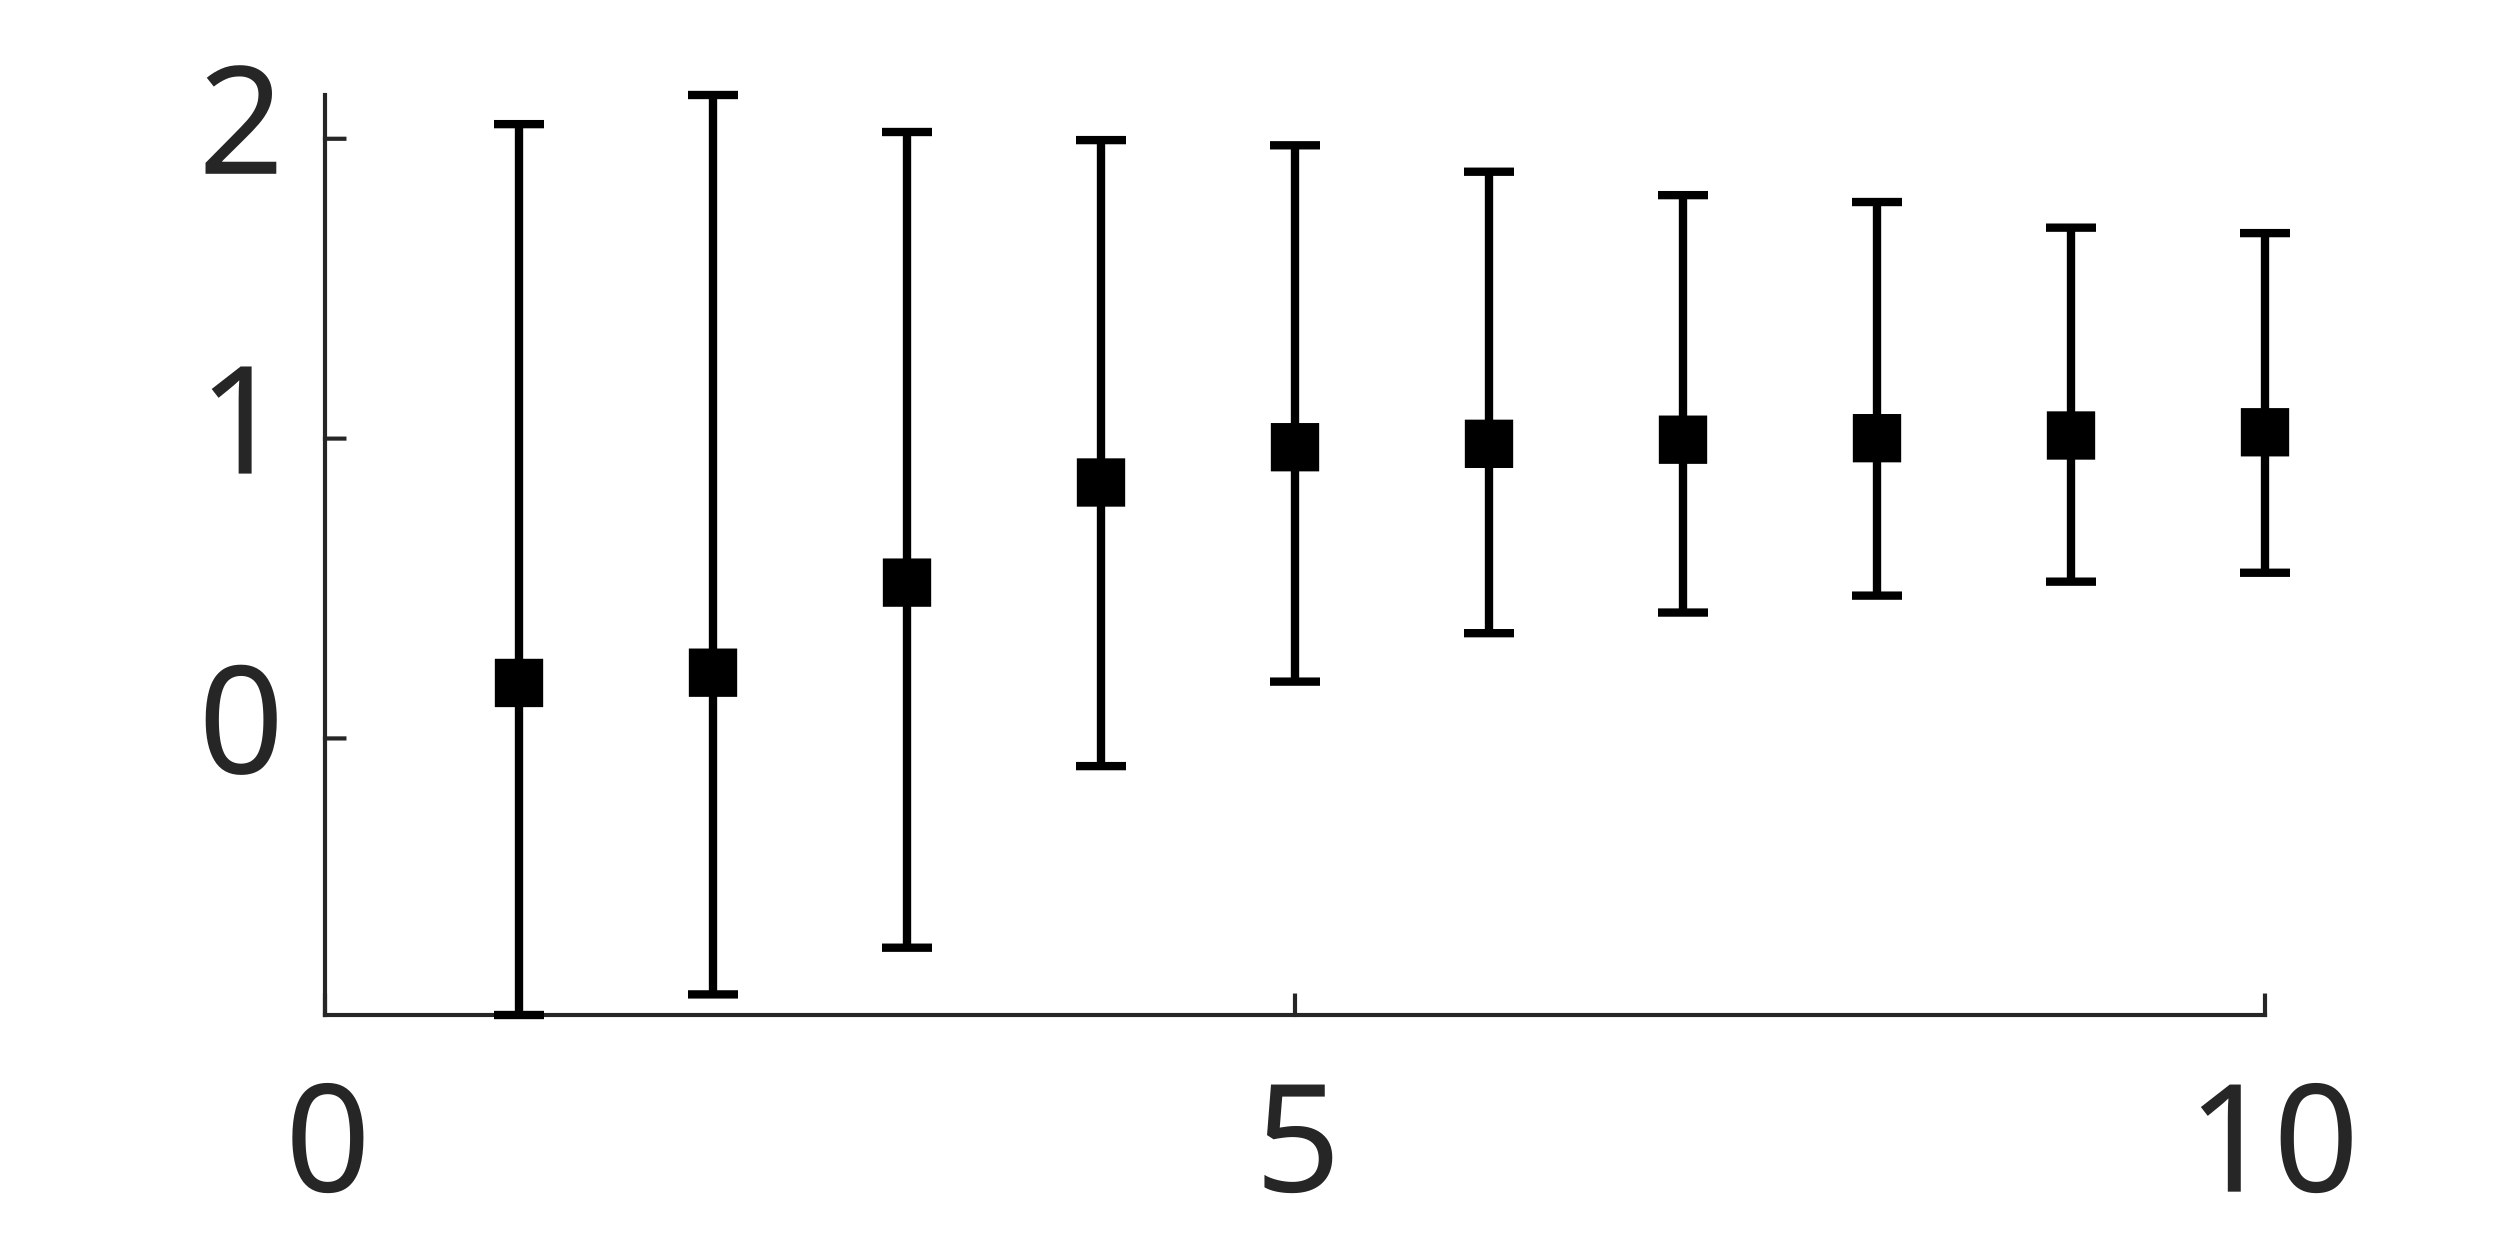
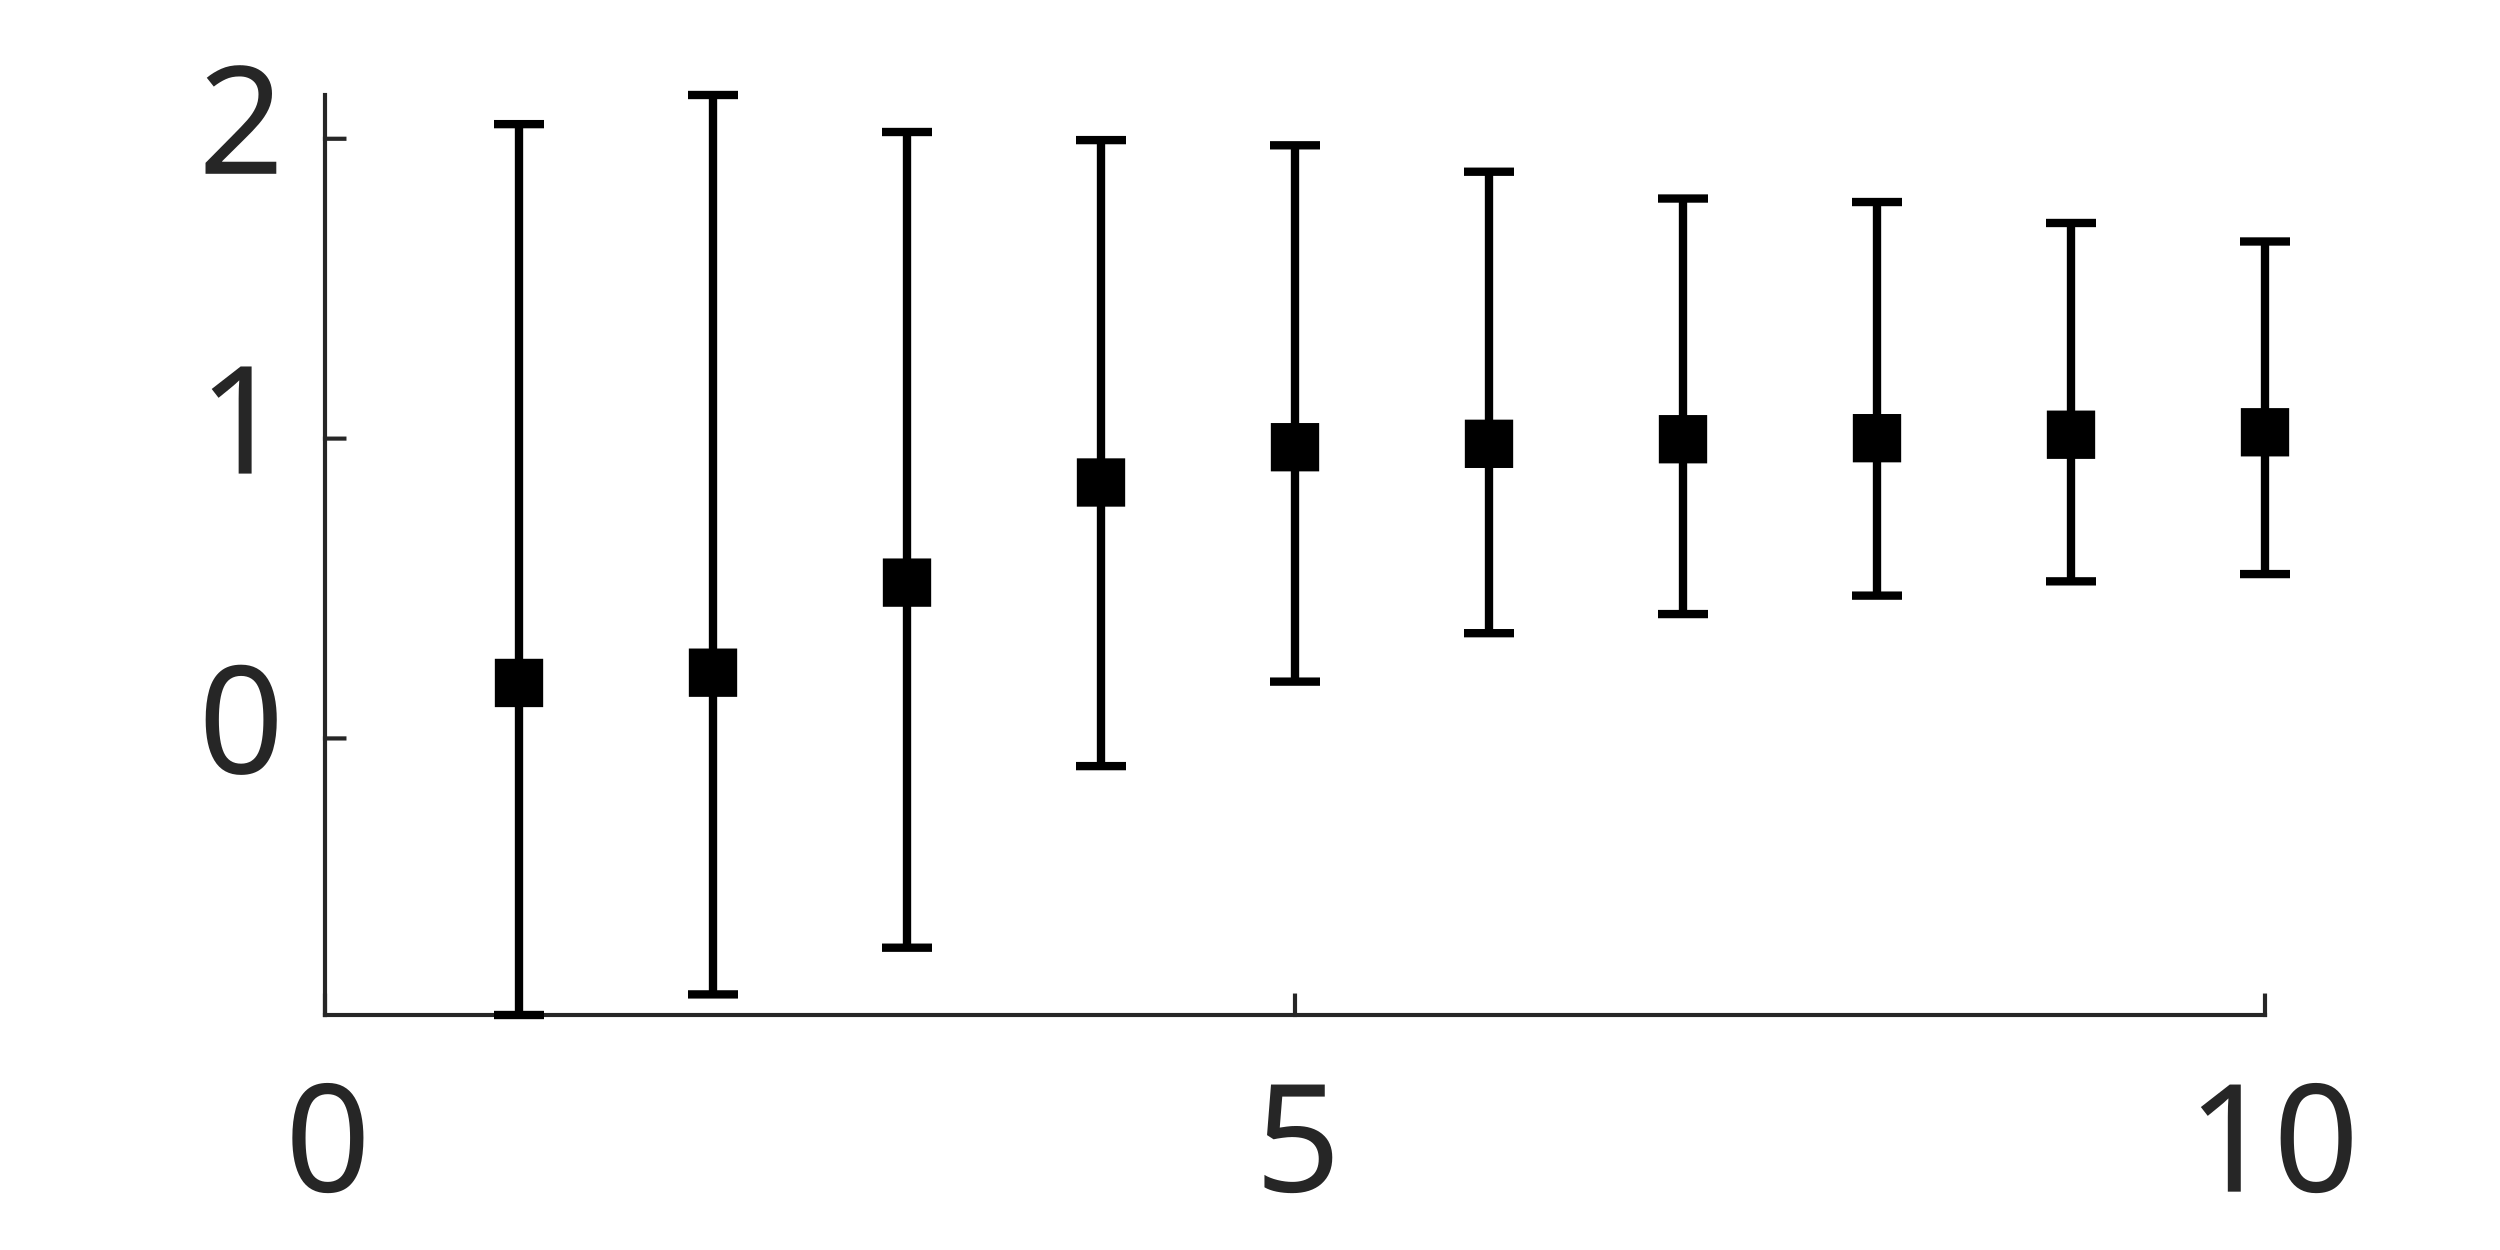
<svg xmlns="http://www.w3.org/2000/svg" style="fill-opacity:1; color-rendering:auto; color-interpolation:auto; text-rendering:auto; stroke:black; stroke-linecap:square; stroke-miterlimit:10; shape-rendering:auto; stroke-opacity:1; fill:black; stroke-dasharray:none; font-weight:normal; stroke-width:1; font-family:'Dialog'; font-style:normal; stroke-linejoin:miter; font-size:12px; stroke-dashoffset:0; image-rendering:auto;" width="500" height="250">
  <defs id="genericDefs" />
  <g>
    <defs id="defs1">
      <clipPath clipPathUnits="userSpaceOnUse" id="clipPath1">
        <path d="M0 0 L500 0 L500 250 L0 250 L0 0 Z" />
      </clipPath>
      <font horiz-adv-x="50.684" id="font1">
        <font-face ascent="86.035" descent="13.965" units-per-em="100" style="font-style:normal; font-family:Calibri; font-weight:normal;" />
        <missing-glyph horiz-adv-x="50.684" d="M47.75 63.188 L47.75 0 L2.156 0 L2.156 63.188 L47.75 63.188 ZM43.5 3.953 L43.5 59.234 L6.297 59.234 L6.297 3.953 L43.5 3.953 ZM37.453 41.75 Q37.453 38.875 36.602 36.625 Q35.75 34.375 34.211 32.836 Q32.672 31.297 30.57 30.422 Q28.469 29.547 25.984 29.391 L25.734 21.969 Q25.734 21.484 25 21.289 Q24.266 21.094 23 21.094 Q22.266 21.094 21.781 21.141 Q21.297 21.188 20.977 21.289 Q20.656 21.391 20.508 21.539 Q20.359 21.688 20.359 21.969 L20.125 30.953 Q20.016 32.422 20.703 33.008 Q21.391 33.594 22.562 33.594 L23.438 33.594 Q25.641 33.594 27.102 34.203 Q28.562 34.812 29.469 35.836 Q30.375 36.859 30.766 38.305 Q31.156 39.75 31.156 41.359 Q31.156 44.922 29.125 47.023 Q27.094 49.125 22.656 49.125 Q20.844 49.125 19.383 48.758 Q17.922 48.391 16.797 47.93 Q15.672 47.469 14.969 47.078 Q14.266 46.688 13.922 46.688 Q13.766 46.688 13.594 46.781 Q13.422 46.875 13.281 47.141 Q13.141 47.406 13.062 47.875 Q12.984 48.344 12.984 49.125 Q12.984 49.953 13.109 50.492 Q13.234 51.031 13.625 51.422 Q13.969 51.766 14.945 52.203 Q15.922 52.641 17.266 53.055 Q18.609 53.469 20.219 53.758 Q21.828 54.047 23.484 54.047 Q27.156 54.047 29.789 53.07 Q32.422 52.094 34.109 50.438 Q35.797 48.781 36.625 46.531 Q37.453 44.281 37.453 41.75 ZM26.812 13.328 Q26.812 12.312 26.641 11.625 Q26.469 10.938 26.055 10.5 Q25.641 10.062 24.93 9.867 Q24.219 9.672 23.188 9.672 Q22.125 9.672 21.414 9.867 Q20.703 10.062 20.266 10.5 Q19.828 10.938 19.633 11.625 Q19.438 12.312 19.438 13.328 Q19.438 14.359 19.633 15.062 Q19.828 15.766 20.266 16.211 Q20.703 16.656 21.414 16.852 Q22.125 17.047 23.188 17.047 Q24.219 17.047 24.93 16.852 Q25.641 16.656 26.055 16.211 Q26.469 15.766 26.641 15.062 Q26.812 14.359 26.812 13.328 Z" />
        <glyph unicode="0" horiz-adv-x="50.684" d="M47.219 31.734 Q47.219 24.469 46.07 18.461 Q44.922 12.453 42.258 8.133 Q39.594 3.812 35.297 1.445 Q31 -0.922 24.703 -0.922 Q18.75 -0.922 14.672 1.203 Q10.594 3.328 8.102 7.453 Q5.609 11.578 4.562 17.609 Q3.516 23.641 3.516 31.453 Q3.516 38.672 4.688 44.703 Q5.859 50.734 8.5 55.055 Q11.141 59.375 15.438 61.742 Q19.734 64.109 25.984 64.109 Q31.984 64.109 36.062 61.984 Q40.141 59.859 42.633 55.734 Q45.125 51.609 46.172 45.578 Q47.219 39.547 47.219 31.734 ZM38.625 31.156 Q38.625 35.891 38.281 39.648 Q37.938 43.406 37.281 46.289 Q36.625 49.172 35.57 51.25 Q34.516 53.328 33.055 54.664 Q31.594 56 29.711 56.617 Q27.828 57.234 25.484 57.234 Q21.344 57.234 18.75 55.281 Q16.156 53.328 14.672 49.906 Q13.188 46.484 12.648 41.898 Q12.109 37.312 12.109 32.031 Q12.109 24.953 12.844 20 Q13.578 15.047 15.164 11.922 Q16.75 8.797 19.219 7.375 Q21.688 5.953 25.203 5.953 Q27.938 5.953 30.008 6.836 Q32.078 7.719 33.57 9.352 Q35.062 10.984 36.039 13.281 Q37.016 15.578 37.602 18.359 Q38.188 21.141 38.406 24.391 Q38.625 27.641 38.625 31.156 Z" />
        <glyph unicode="5" horiz-adv-x="50.684" d="M44.828 20.312 Q44.828 15.234 43.117 11.281 Q41.406 7.328 38.281 4.617 Q35.156 1.906 30.836 0.492 Q26.516 -0.922 21.234 -0.922 Q18.312 -0.922 15.672 -0.508 Q13.031 -0.094 10.984 0.516 Q8.938 1.125 7.617 1.711 Q6.297 2.297 5.93 2.641 Q5.562 2.984 5.422 3.273 Q5.281 3.562 5.156 3.977 Q5.031 4.391 4.984 5.031 Q4.938 5.672 4.938 6.547 Q4.938 7.375 5.008 8.031 Q5.078 8.688 5.273 9.102 Q5.469 9.516 5.734 9.711 Q6 9.906 6.344 9.906 Q6.844 9.906 7.867 9.297 Q8.891 8.688 10.625 7.984 Q12.359 7.281 14.922 6.641 Q17.484 6 21 6 Q24.266 6 27 6.781 Q29.734 7.562 31.711 9.227 Q33.688 10.891 34.812 13.406 Q35.938 15.922 35.938 19.531 Q35.938 22.562 34.984 24.883 Q34.031 27.203 32.055 28.742 Q30.078 30.281 27.055 31.031 Q24.031 31.781 19.828 31.781 Q16.844 31.781 14.695 31.492 Q12.547 31.203 10.688 31.203 Q9.328 31.203 8.742 31.836 Q8.156 32.469 8.156 34.281 L8.156 60.016 Q8.156 61.625 8.914 62.406 Q9.672 63.188 11.078 63.188 L39.062 63.188 Q39.453 63.188 39.82 62.969 Q40.188 62.75 40.43 62.305 Q40.672 61.859 40.797 61.18 Q40.922 60.5 40.922 59.578 Q40.922 57.812 40.43 56.836 Q39.938 55.859 39.062 55.859 L15.484 55.859 L15.484 38.141 Q17.188 38.375 18.969 38.43 Q20.75 38.484 23.094 38.484 Q28.516 38.484 32.57 37.188 Q36.625 35.891 39.336 33.523 Q42.047 31.156 43.438 27.789 Q44.828 24.422 44.828 20.312 Z" />
        <glyph unicode="1" horiz-adv-x="50.684" d="M45.266 3.328 Q45.266 2.391 45.117 1.758 Q44.969 1.125 44.727 0.734 Q44.484 0.344 44.164 0.172 Q43.844 0 43.5 0 L10.5 0 Q10.156 0 9.867 0.172 Q9.578 0.344 9.305 0.734 Q9.031 1.125 8.883 1.758 Q8.734 2.391 8.734 3.328 Q8.734 4.203 8.883 4.836 Q9.031 5.469 9.25 5.883 Q9.469 6.297 9.789 6.516 Q10.109 6.734 10.5 6.734 L23.688 6.734 L23.688 54.781 L11.469 47.516 Q10.547 47.016 9.984 46.922 Q9.422 46.828 9.078 47.148 Q8.734 47.469 8.617 48.195 Q8.5 48.922 8.5 50.047 Q8.5 50.875 8.57 51.461 Q8.641 52.047 8.789 52.438 Q8.938 52.828 9.203 53.125 Q9.469 53.422 9.906 53.719 L24.469 63.031 Q24.656 63.188 24.953 63.281 Q25.25 63.375 25.688 63.477 Q26.125 63.578 26.711 63.602 Q27.297 63.625 28.172 63.625 Q29.344 63.625 30.125 63.523 Q30.906 63.422 31.344 63.258 Q31.781 63.094 31.93 62.82 Q32.078 62.547 32.078 62.25 L32.078 6.734 L43.5 6.734 Q43.891 6.734 44.234 6.516 Q44.578 6.297 44.797 5.883 Q45.016 5.469 45.141 4.836 Q45.266 4.203 45.266 3.328 Z" />
        <glyph unicode="2" horiz-adv-x="50.684" d="M45.125 3.609 Q45.125 2.734 45 2.055 Q44.875 1.375 44.656 0.906 Q44.438 0.438 44.07 0.219 Q43.703 0 43.266 0 L8.344 0 Q7.672 0 7.156 0.172 Q6.641 0.344 6.273 0.734 Q5.906 1.125 5.734 1.859 Q5.562 2.594 5.562 3.656 Q5.562 4.641 5.641 5.375 Q5.719 6.109 5.961 6.672 Q6.203 7.234 6.57 7.789 Q6.938 8.344 7.516 8.984 L19.781 21.969 Q24.031 26.469 26.594 30.031 Q29.156 33.594 30.547 36.523 Q31.938 39.453 32.375 41.844 Q32.812 44.234 32.812 46.344 Q32.812 48.438 32.133 50.32 Q31.453 52.203 30.156 53.617 Q28.859 55.031 26.906 55.859 Q24.953 56.688 22.406 56.688 Q19.438 56.688 17.07 55.859 Q14.703 55.031 12.922 54.055 Q11.141 53.078 9.938 52.25 Q8.734 51.422 8.156 51.422 Q7.812 51.422 7.547 51.617 Q7.281 51.812 7.109 52.25 Q6.938 52.688 6.836 53.422 Q6.734 54.156 6.734 55.172 Q6.734 55.906 6.789 56.445 Q6.844 56.984 6.961 57.375 Q7.078 57.766 7.273 58.109 Q7.469 58.453 8.055 58.961 Q8.641 59.469 10.086 60.352 Q11.531 61.234 13.703 62.086 Q15.875 62.938 18.484 63.523 Q21.094 64.109 23.969 64.109 Q28.562 64.109 32.008 62.82 Q35.453 61.531 37.719 59.281 Q39.984 57.031 41.109 54.055 Q42.234 51.078 42.234 47.703 Q42.234 44.672 41.695 41.672 Q41.156 38.672 39.43 35.18 Q37.703 31.688 34.43 27.414 Q31.156 23.141 25.734 17.578 L15.719 7.125 L43.219 7.125 Q43.609 7.125 43.977 6.906 Q44.344 6.688 44.609 6.25 Q44.875 5.812 45 5.156 Q45.125 4.5 45.125 3.609 Z" />
      </font>
    </defs>
    <g style="fill:white; stroke:white;">
      <rect x="0" y="0" width="500" style="clip-path:url(#clipPath1); stroke:none;" height="250" />
    </g>
    <g style="fill:white; text-rendering:optimizeSpeed; color-rendering:optimizeSpeed; image-rendering:optimizeSpeed; shape-rendering:crispEdges; stroke:white; color-interpolation:sRGB;">
      <rect x="0" width="500" height="250" y="0" style="stroke:none;" />
      <path style="stroke:none;" d="M65 203 L453 203 L453 19 L65 19 Z" />
    </g>
    <g style="fill:rgb(38,38,38); text-rendering:geometricPrecision; image-rendering:optimizeQuality; color-rendering:optimizeQuality; stroke-linejoin:round; stroke:rgb(38,38,38); color-interpolation:linearRGB; stroke-width:0.833;">
      <line y2="203" style="fill:none;" x1="65" x2="453" y1="203" />
      <line y2="199.12" style="fill:none;" x1="65" x2="65" y1="203" />
      <line y2="199.12" style="fill:none;" x1="259" x2="259" y1="203" />
      <line y2="199.12" style="fill:none;" x1="453" x2="453" y1="203" />
    </g>
    <g transform="translate(65,212.3333)" style="font-size:30px; fill:rgb(38,38,38); text-rendering:geometricPrecision; image-rendering:optimizeQuality; color-rendering:optimizeQuality; font-family:'Calibri'; stroke:rgb(38,38,38); color-interpolation:linearRGB;">
      <text x="-8" xml:space="preserve" y="26" style="stroke:none;">0</text>
    </g>
    <g transform="translate(259,212.3333)" style="font-size:30px; fill:rgb(38,38,38); text-rendering:geometricPrecision; image-rendering:optimizeQuality; color-rendering:optimizeQuality; font-family:'Calibri'; stroke:rgb(38,38,38); color-interpolation:linearRGB;">
      <text x="-8" xml:space="preserve" y="26" style="stroke:none;">5</text>
    </g>
    <g transform="translate(453,212.3333)" style="font-size:30px; fill:rgb(38,38,38); text-rendering:geometricPrecision; image-rendering:optimizeQuality; color-rendering:optimizeQuality; font-family:'Calibri'; stroke:rgb(38,38,38); color-interpolation:linearRGB;">
      <text x="-15.5" xml:space="preserve" y="26" style="stroke:none;">10</text>
    </g>
    <g style="fill:rgb(38,38,38); text-rendering:geometricPrecision; image-rendering:optimizeQuality; color-rendering:optimizeQuality; stroke-linejoin:round; stroke:rgb(38,38,38); color-interpolation:linearRGB; stroke-width:0.833;">
      <line y2="19" style="fill:none;" x1="65" x2="65" y1="203" />
      <line y2="147.686" style="fill:none;" x1="65" x2="68.88" y1="147.686" />
      <line y2="87.721" style="fill:none;" x1="65" x2="68.88" y1="87.721" />
      <line y2="27.756" style="fill:none;" x1="65" x2="68.88" y1="27.756" />
    </g>
    <g transform="translate(55.6667,147.6858)" style="font-size:30px; fill:rgb(38,38,38); text-rendering:geometricPrecision; image-rendering:optimizeQuality; color-rendering:optimizeQuality; font-family:'Calibri'; stroke:rgb(38,38,38); color-interpolation:linearRGB;">
      <text x="-16" xml:space="preserve" y="7" style="stroke:none;">0</text>
    </g>
    <g transform="translate(55.6667,87.721)" style="font-size:30px; fill:rgb(38,38,38); text-rendering:geometricPrecision; image-rendering:optimizeQuality; color-rendering:optimizeQuality; font-family:'Calibri'; stroke:rgb(38,38,38); color-interpolation:linearRGB;">
      <text x="-16" xml:space="preserve" y="7" style="stroke:none;">1</text>
    </g>
    <g transform="translate(55.6667,27.7562)" style="font-size:30px; fill:rgb(38,38,38); text-rendering:geometricPrecision; image-rendering:optimizeQuality; color-rendering:optimizeQuality; font-family:'Calibri'; stroke:rgb(38,38,38); color-interpolation:linearRGB;">
      <text x="-16" xml:space="preserve" y="7" style="stroke:none;">2</text>
    </g>
    <g style="stroke-linecap:butt; text-rendering:geometricPrecision; color-rendering:optimizeQuality; image-rendering:optimizeQuality; stroke-linejoin:round; color-interpolation:linearRGB; stroke-width:1.667;">
      <line y2="203" style="fill:none;" x1="103.8" x2="103.8" y1="136.592" />
      <line y2="24.827" style="fill:none;" x1="103.8" x2="103.8" y1="136.592" />
    </g>
    <g style="text-rendering:geometricPrecision; color-rendering:optimizeQuality; color-interpolation:linearRGB; image-rendering:optimizeQuality;" transform="translate(103.8,136.5923)">
      <path style="stroke:none;" d="M-4 -4 L-4 4 L4 4 L4 -4 Z" />
    </g>
    <g transform="translate(103.8,136.5923)" style="stroke-linecap:butt; text-rendering:geometricPrecision; color-rendering:optimizeQuality; image-rendering:optimizeQuality; color-interpolation:linearRGB; stroke-width:1.667;">
      <path style="fill:none;" d="M-4 -4 L-4 4 L4 4 L4 -4 Z" />
    </g>
    <g style="text-rendering:geometricPrecision; color-rendering:optimizeQuality; color-interpolation:linearRGB; image-rendering:optimizeQuality;" transform="translate(103.8,203)">
      <path style="stroke:none;" d="M-5 0 L5 0" />
    </g>
    <g transform="translate(103.8,203)" style="stroke-linecap:butt; text-rendering:geometricPrecision; color-rendering:optimizeQuality; image-rendering:optimizeQuality; color-interpolation:linearRGB; stroke-width:1.667;">
      <path style="fill:none;" d="M-5 0 L5 0" />
    </g>
    <g style="text-rendering:geometricPrecision; color-rendering:optimizeQuality; color-interpolation:linearRGB; image-rendering:optimizeQuality;" transform="translate(103.8,24.8272)">
      <path style="stroke:none;" d="M-5 0 L5 0" />
    </g>
    <g transform="translate(103.8,24.8272)" style="stroke-linecap:butt; text-rendering:geometricPrecision; color-rendering:optimizeQuality; image-rendering:optimizeQuality; color-interpolation:linearRGB; stroke-width:1.667;">
      <path style="fill:none;" d="M-5 0 L5 0" />
      <line transform="translate(-103.8,-24.8272)" x1="142.6" x2="142.6" y1="134.538" style="fill:none; stroke-linejoin:round;" y2="198.88" />
      <line transform="translate(-103.8,-24.8272)" x1="142.6" x2="142.6" y1="134.538" style="fill:none; stroke-linejoin:round;" y2="19" />
    </g>
    <g style="text-rendering:geometricPrecision; color-rendering:optimizeQuality; color-interpolation:linearRGB; image-rendering:optimizeQuality;" transform="translate(142.6,134.5384)">
      <path style="stroke:none;" d="M-4 -4 L-4 4 L4 4 L4 -4 Z" />
    </g>
    <g transform="translate(142.6,134.5384)" style="stroke-linecap:butt; text-rendering:geometricPrecision; color-rendering:optimizeQuality; image-rendering:optimizeQuality; color-interpolation:linearRGB; stroke-width:1.667;">
      <path style="fill:none;" d="M-4 -4 L-4 4 L4 4 L4 -4 Z" />
    </g>
    <g style="text-rendering:geometricPrecision; color-rendering:optimizeQuality; color-interpolation:linearRGB; image-rendering:optimizeQuality;" transform="translate(142.6,198.8795)">
      <path style="stroke:none;" d="M-5 0 L5 0" />
    </g>
    <g transform="translate(142.6,198.8795)" style="stroke-linecap:butt; text-rendering:geometricPrecision; color-rendering:optimizeQuality; image-rendering:optimizeQuality; color-interpolation:linearRGB; stroke-width:1.667;">
      <path style="fill:none;" d="M-5 0 L5 0" />
    </g>
    <g style="text-rendering:geometricPrecision; color-rendering:optimizeQuality; color-interpolation:linearRGB; image-rendering:optimizeQuality;" transform="translate(142.6,19)">
      <path style="stroke:none;" d="M-5 0 L5 0" />
    </g>
    <g transform="translate(142.6,19)" style="stroke-linecap:butt; text-rendering:geometricPrecision; color-rendering:optimizeQuality; image-rendering:optimizeQuality; color-interpolation:linearRGB; stroke-width:1.667;">
      <path style="fill:none;" d="M-5 0 L5 0" />
      <line transform="translate(-142.6,-19)" x1="181.4" x2="181.4" y1="116.525" style="fill:none; stroke-linejoin:round;" y2="189.541" />
      <line transform="translate(-142.6,-19)" x1="181.4" x2="181.4" y1="116.525" style="fill:none; stroke-linejoin:round;" y2="26.401" />
    </g>
    <g style="text-rendering:geometricPrecision; color-rendering:optimizeQuality; color-interpolation:linearRGB; image-rendering:optimizeQuality;" transform="translate(181.4,116.525)">
      <path style="stroke:none;" d="M-4 -4 L-4 4 L4 4 L4 -4 Z" />
    </g>
    <g transform="translate(181.4,116.525)" style="stroke-linecap:butt; text-rendering:geometricPrecision; color-rendering:optimizeQuality; image-rendering:optimizeQuality; color-interpolation:linearRGB; stroke-width:1.667;">
      <path style="fill:none;" d="M-4 -4 L-4 4 L4 4 L4 -4 Z" />
    </g>
    <g style="text-rendering:geometricPrecision; color-rendering:optimizeQuality; color-interpolation:linearRGB; image-rendering:optimizeQuality;" transform="translate(181.4,189.5408)">
      <path style="stroke:none;" d="M-5 0 L5 0" />
    </g>
    <g transform="translate(181.4,189.5408)" style="stroke-linecap:butt; text-rendering:geometricPrecision; color-rendering:optimizeQuality; image-rendering:optimizeQuality; color-interpolation:linearRGB; stroke-width:1.667;">
      <path style="fill:none;" d="M-5 0 L5 0" />
    </g>
    <g style="text-rendering:geometricPrecision; color-rendering:optimizeQuality; color-interpolation:linearRGB; image-rendering:optimizeQuality;" transform="translate(181.4,26.4011)">
      <path style="stroke:none;" d="M-5 0 L5 0" />
    </g>
    <g transform="translate(181.4,26.4011)" style="stroke-linecap:butt; text-rendering:geometricPrecision; color-rendering:optimizeQuality; image-rendering:optimizeQuality; color-interpolation:linearRGB; stroke-width:1.667;">
      <path style="fill:none;" d="M-5 0 L5 0" />
      <line transform="translate(-181.4,-26.4011)" x1="220.2" x2="220.2" y1="96.5" style="fill:none; stroke-linejoin:round;" y2="153.222" />
      <line transform="translate(-181.4,-26.4011)" x1="220.2" x2="220.2" y1="96.5" style="fill:none; stroke-linejoin:round;" y2="28.021" />
    </g>
    <g style="text-rendering:geometricPrecision; color-rendering:optimizeQuality; color-interpolation:linearRGB; image-rendering:optimizeQuality;" transform="translate(220.2,96.4999)">
      <path style="stroke:none;" d="M-4 -4 L-4 4 L4 4 L4 -4 Z" />
    </g>
    <g transform="translate(220.2,96.4999)" style="stroke-linecap:butt; text-rendering:geometricPrecision; color-rendering:optimizeQuality; image-rendering:optimizeQuality; color-interpolation:linearRGB; stroke-width:1.667;">
      <path style="fill:none;" d="M-4 -4 L-4 4 L4 4 L4 -4 Z" />
    </g>
    <g style="text-rendering:geometricPrecision; color-rendering:optimizeQuality; color-interpolation:linearRGB; image-rendering:optimizeQuality;" transform="translate(220.2,153.2217)">
      <path style="stroke:none;" d="M-5 0 L5 0" />
    </g>
    <g transform="translate(220.2,153.2217)" style="stroke-linecap:butt; text-rendering:geometricPrecision; color-rendering:optimizeQuality; image-rendering:optimizeQuality; color-interpolation:linearRGB; stroke-width:1.667;">
      <path style="fill:none;" d="M-5 0 L5 0" />
    </g>
    <g style="text-rendering:geometricPrecision; color-rendering:optimizeQuality; color-interpolation:linearRGB; image-rendering:optimizeQuality;" transform="translate(220.2,28.0207)">
      <path style="stroke:none;" d="M-5 0 L5 0" />
    </g>
    <g transform="translate(220.2,28.0207)" style="stroke-linecap:butt; text-rendering:geometricPrecision; color-rendering:optimizeQuality; image-rendering:optimizeQuality; color-interpolation:linearRGB; stroke-width:1.667;">
      <path style="fill:none;" d="M-5 0 L5 0" />
      <line transform="translate(-220.2,-28.0207)" x1="259" x2="259" y1="89.441" style="fill:none; stroke-linejoin:round;" y2="136.326" />
      <line transform="translate(-220.2,-28.0207)" x1="259" x2="259" y1="89.441" style="fill:none; stroke-linejoin:round;" y2="29.06" />
    </g>
    <g style="text-rendering:geometricPrecision; color-rendering:optimizeQuality; color-interpolation:linearRGB; image-rendering:optimizeQuality;" transform="translate(259,89.4412)">
      <path style="stroke:none;" d="M-4 -4 L-4 4 L4 4 L4 -4 Z" />
    </g>
    <g transform="translate(259,89.4412)" style="stroke-linecap:butt; text-rendering:geometricPrecision; color-rendering:optimizeQuality; image-rendering:optimizeQuality; color-interpolation:linearRGB; stroke-width:1.667;">
      <path style="fill:none;" d="M-4 -4 L-4 4 L4 4 L4 -4 Z" />
    </g>
    <g style="text-rendering:geometricPrecision; color-rendering:optimizeQuality; color-interpolation:linearRGB; image-rendering:optimizeQuality;" transform="translate(259,136.3257)">
      <path style="stroke:none;" d="M-5 0 L5 0" />
    </g>
    <g transform="translate(259,136.3257)" style="stroke-linecap:butt; text-rendering:geometricPrecision; color-rendering:optimizeQuality; image-rendering:optimizeQuality; color-interpolation:linearRGB; stroke-width:1.667;">
      <path style="fill:none;" d="M-5 0 L5 0" />
    </g>
    <g style="text-rendering:geometricPrecision; color-rendering:optimizeQuality; color-interpolation:linearRGB; image-rendering:optimizeQuality;" transform="translate(259,29.0599)">
      <path style="stroke:none;" d="M-5 0 L5 0" />
    </g>
    <g transform="translate(259,29.0599)" style="stroke-linecap:butt; text-rendering:geometricPrecision; color-rendering:optimizeQuality; image-rendering:optimizeQuality; color-interpolation:linearRGB; stroke-width:1.667;">
      <path style="fill:none;" d="M-5 0 L5 0" />
      <line transform="translate(-259,-29.0599)" x1="297.8" x2="297.8" y1="88.764" style="fill:none; stroke-linejoin:round;" y2="126.636" />
      <line transform="translate(-259,-29.0599)" x1="297.8" x2="297.8" y1="88.764" style="fill:none; stroke-linejoin:round;" y2="34.347" />
    </g>
    <g style="text-rendering:geometricPrecision; color-rendering:optimizeQuality; color-interpolation:linearRGB; image-rendering:optimizeQuality;" transform="translate(297.8,88.7639)">
      <path style="stroke:none;" d="M-4 -4 L-4 4 L4 4 L4 -4 Z" />
    </g>
    <g transform="translate(297.8,88.7639)" style="stroke-linecap:butt; text-rendering:geometricPrecision; color-rendering:optimizeQuality; image-rendering:optimizeQuality; color-interpolation:linearRGB; stroke-width:1.667;">
      <path style="fill:none;" d="M-4 -4 L-4 4 L4 4 L4 -4 Z" />
    </g>
    <g style="text-rendering:geometricPrecision; color-rendering:optimizeQuality; color-interpolation:linearRGB; image-rendering:optimizeQuality;" transform="translate(297.8,126.6365)">
      <path style="stroke:none;" d="M-5 0 L5 0" />
    </g>
    <g transform="translate(297.8,126.6365)" style="stroke-linecap:butt; text-rendering:geometricPrecision; color-rendering:optimizeQuality; image-rendering:optimizeQuality; color-interpolation:linearRGB; stroke-width:1.667;">
      <path style="fill:none;" d="M-5 0 L5 0" />
    </g>
    <g style="text-rendering:geometricPrecision; color-rendering:optimizeQuality; color-interpolation:linearRGB; image-rendering:optimizeQuality;" transform="translate(297.8,34.347)">
      <path style="stroke:none;" d="M-5 0 L5 0" />
    </g>
    <g transform="translate(297.8,34.347)" style="stroke-linecap:butt; text-rendering:geometricPrecision; color-rendering:optimizeQuality; image-rendering:optimizeQuality; color-interpolation:linearRGB; stroke-width:1.667;">
      <path style="fill:none;" d="M-5 0 L5 0" />
-       <line transform="translate(-297.8,-34.347)" x1="336.6" x2="336.6" y1="87.94" style="fill:none; stroke-linejoin:round;" y2="122.511" />
-       <line transform="translate(-297.8,-34.347)" x1="336.6" x2="336.6" y1="87.94" style="fill:none; stroke-linejoin:round;" y2="39.028" />
-     </g>
-     <g style="text-rendering:geometricPrecision; color-rendering:optimizeQuality; color-interpolation:linearRGB; image-rendering:optimizeQuality;" transform="translate(336.6,87.9403)">
-       <path style="stroke:none;" d="M-4 -4 L-4 4 L4 4 L4 -4 Z" />
-     </g>
-     <g transform="translate(336.6,87.9403)" style="stroke-linecap:butt; text-rendering:geometricPrecision; color-rendering:optimizeQuality; image-rendering:optimizeQuality; color-interpolation:linearRGB; stroke-width:1.667;">
-       <path style="fill:none;" d="M-4 -4 L-4 4 L4 4 L4 -4 Z" />
-     </g>
-     <g style="text-rendering:geometricPrecision; color-rendering:optimizeQuality; color-interpolation:linearRGB; image-rendering:optimizeQuality;" transform="translate(336.6,122.5107)">
-       <path style="stroke:none;" d="M-5 0 L5 0" />
-     </g>
-     <g transform="translate(336.6,122.5107)" style="stroke-linecap:butt; text-rendering:geometricPrecision; color-rendering:optimizeQuality; image-rendering:optimizeQuality; color-interpolation:linearRGB; stroke-width:1.667;">
-       <path style="fill:none;" d="M-5 0 L5 0" />
-     </g>
-     <g style="text-rendering:geometricPrecision; color-rendering:optimizeQuality; color-interpolation:linearRGB; image-rendering:optimizeQuality;" transform="translate(336.6,39.0284)">
-       <path style="stroke:none;" d="M-5 0 L5 0" />
-     </g>
-     <g transform="translate(336.6,39.0284)" style="stroke-linecap:butt; text-rendering:geometricPrecision; color-rendering:optimizeQuality; image-rendering:optimizeQuality; color-interpolation:linearRGB; stroke-width:1.667;">
-       <path style="fill:none;" d="M-5 0 L5 0" />
-       <line transform="translate(-336.6,-39.0284)" x1="375.4" x2="375.4" y1="87.636" style="fill:none; stroke-linejoin:round;" y2="119.126" />
-       <line transform="translate(-336.6,-39.0284)" x1="375.4" x2="375.4" y1="87.636" style="fill:none; stroke-linejoin:round;" y2="40.406" />
+       <line transform="translate(-297.8,-34.347)" x1="336.6" x2="336.6" y1="87.843" style="fill:none; stroke-linejoin:round;" y2="122.814" />
+       <line transform="translate(-297.8,-34.347)" x1="336.6" x2="336.6" y1="87.843" style="fill:none; stroke-linejoin:round;" y2="39.707" />
+     </g>
+     <g style="text-rendering:geometricPrecision; color-rendering:optimizeQuality; color-interpolation:linearRGB; image-rendering:optimizeQuality;" transform="translate(336.6,87.8434)">
+       <path style="stroke:none;" d="M-4 -4 L-4 4 L4 4 L4 -4 Z" />
+     </g>
+     <g transform="translate(336.6,87.8434)" style="stroke-linecap:butt; text-rendering:geometricPrecision; color-rendering:optimizeQuality; image-rendering:optimizeQuality; color-interpolation:linearRGB; stroke-width:1.667;">
+       <path style="fill:none;" d="M-4 -4 L-4 4 L4 4 L4 -4 Z" />
+     </g>
+     <g style="text-rendering:geometricPrecision; color-rendering:optimizeQuality; color-interpolation:linearRGB; image-rendering:optimizeQuality;" transform="translate(336.6,122.8139)">
+       <path style="stroke:none;" d="M-5 0 L5 0" />
+     </g>
+     <g transform="translate(336.6,122.8139)" style="stroke-linecap:butt; text-rendering:geometricPrecision; color-rendering:optimizeQuality; image-rendering:optimizeQuality; color-interpolation:linearRGB; stroke-width:1.667;">
+       <path style="fill:none;" d="M-5 0 L5 0" />
+     </g>
+     <g style="text-rendering:geometricPrecision; color-rendering:optimizeQuality; color-interpolation:linearRGB; image-rendering:optimizeQuality;" transform="translate(336.6,39.7074)">
+       <path style="stroke:none;" d="M-5 0 L5 0" />
+     </g>
+     <g transform="translate(336.6,39.7074)" style="stroke-linecap:butt; text-rendering:geometricPrecision; color-rendering:optimizeQuality; image-rendering:optimizeQuality; color-interpolation:linearRGB; stroke-width:1.667;">
+       <path style="fill:none;" d="M-5 0 L5 0" />
+       <line transform="translate(-336.6,-39.7074)" x1="375.4" x2="375.4" y1="87.636" style="fill:none; stroke-linejoin:round;" y2="119.126" />
+       <line transform="translate(-336.6,-39.7074)" x1="375.4" x2="375.4" y1="87.636" style="fill:none; stroke-linejoin:round;" y2="40.406" />
    </g>
    <g style="text-rendering:geometricPrecision; color-rendering:optimizeQuality; color-interpolation:linearRGB; image-rendering:optimizeQuality;" transform="translate(375.4,87.6357)">
      <path style="stroke:none;" d="M-4 -4 L-4 4 L4 4 L4 -4 Z" />
    </g>
    <g transform="translate(375.4,87.6357)" style="stroke-linecap:butt; text-rendering:geometricPrecision; color-rendering:optimizeQuality; image-rendering:optimizeQuality; color-interpolation:linearRGB; stroke-width:1.667;">
      <path style="fill:none;" d="M-4 -4 L-4 4 L4 4 L4 -4 Z" />
    </g>
    <g style="text-rendering:geometricPrecision; color-rendering:optimizeQuality; color-interpolation:linearRGB; image-rendering:optimizeQuality;" transform="translate(375.4,119.1259)">
      <path style="stroke:none;" d="M-5 0 L5 0" />
    </g>
    <g transform="translate(375.4,119.1259)" style="stroke-linecap:butt; text-rendering:geometricPrecision; color-rendering:optimizeQuality; image-rendering:optimizeQuality; color-interpolation:linearRGB; stroke-width:1.667;">
      <path style="fill:none;" d="M-5 0 L5 0" />
    </g>
    <g style="text-rendering:geometricPrecision; color-rendering:optimizeQuality; color-interpolation:linearRGB; image-rendering:optimizeQuality;" transform="translate(375.4,40.406)">
      <path style="stroke:none;" d="M-5 0 L5 0" />
    </g>
    <g transform="translate(375.4,40.406)" style="stroke-linecap:butt; text-rendering:geometricPrecision; color-rendering:optimizeQuality; image-rendering:optimizeQuality; color-interpolation:linearRGB; stroke-width:1.667;">
      <path style="fill:none;" d="M-5 0 L5 0" />
-       <line transform="translate(-375.4,-40.406)" x1="414.2" x2="414.2" y1="87.101" style="fill:none; stroke-linejoin:round;" y2="116.332" />
-       <line transform="translate(-375.4,-40.406)" x1="414.2" x2="414.2" y1="87.101" style="fill:none; stroke-linejoin:round;" y2="45.533" />
-     </g>
-     <g style="text-rendering:geometricPrecision; color-rendering:optimizeQuality; color-interpolation:linearRGB; image-rendering:optimizeQuality;" transform="translate(414.2,87.1009)">
-       <path style="stroke:none;" d="M-4 -4 L-4 4 L4 4 L4 -4 Z" />
-     </g>
-     <g transform="translate(414.2,87.1009)" style="stroke-linecap:butt; text-rendering:geometricPrecision; color-rendering:optimizeQuality; image-rendering:optimizeQuality; color-interpolation:linearRGB; stroke-width:1.667;">
-       <path style="fill:none;" d="M-4 -4 L-4 4 L4 4 L4 -4 Z" />
-     </g>
-     <g style="text-rendering:geometricPrecision; color-rendering:optimizeQuality; color-interpolation:linearRGB; image-rendering:optimizeQuality;" transform="translate(414.2,116.3318)">
-       <path style="stroke:none;" d="M-5 0 L5 0" />
-     </g>
-     <g transform="translate(414.2,116.3318)" style="stroke-linecap:butt; text-rendering:geometricPrecision; color-rendering:optimizeQuality; image-rendering:optimizeQuality; color-interpolation:linearRGB; stroke-width:1.667;">
-       <path style="fill:none;" d="M-5 0 L5 0" />
-     </g>
-     <g style="text-rendering:geometricPrecision; color-rendering:optimizeQuality; color-interpolation:linearRGB; image-rendering:optimizeQuality;" transform="translate(414.2,45.5327)">
-       <path style="stroke:none;" d="M-5 0 L5 0" />
-     </g>
-     <g transform="translate(414.2,45.5327)" style="stroke-linecap:butt; text-rendering:geometricPrecision; color-rendering:optimizeQuality; image-rendering:optimizeQuality; color-interpolation:linearRGB; stroke-width:1.667;">
-       <path style="fill:none;" d="M-5 0 L5 0" />
-       <line transform="translate(-414.2,-45.5327)" x1="453" x2="453" y1="86.453" style="fill:none; stroke-linejoin:round;" y2="114.55" />
-       <line transform="translate(-414.2,-45.5327)" x1="453" x2="453" y1="86.453" style="fill:none; stroke-linejoin:round;" y2="46.621" />
-     </g>
-     <g style="text-rendering:geometricPrecision; color-rendering:optimizeQuality; color-interpolation:linearRGB; image-rendering:optimizeQuality;" transform="translate(453,86.4529)">
-       <path style="stroke:none;" d="M-4 -4 L-4 4 L4 4 L4 -4 Z" />
-     </g>
-     <g transform="translate(453,86.4529)" style="stroke-linecap:butt; text-rendering:geometricPrecision; color-rendering:optimizeQuality; image-rendering:optimizeQuality; color-interpolation:linearRGB; stroke-width:1.667;">
-       <path style="fill:none;" d="M-4 -4 L-4 4 L4 4 L4 -4 Z" />
-     </g>
-     <g style="text-rendering:geometricPrecision; color-rendering:optimizeQuality; color-interpolation:linearRGB; image-rendering:optimizeQuality;" transform="translate(453,114.5501)">
-       <path style="stroke:none;" d="M-5 0 L5 0" />
-     </g>
-     <g transform="translate(453,114.5501)" style="stroke-linecap:butt; text-rendering:geometricPrecision; color-rendering:optimizeQuality; image-rendering:optimizeQuality; color-interpolation:linearRGB; stroke-width:1.667;">
-       <path style="fill:none;" d="M-5 0 L5 0" />
-     </g>
-     <g style="text-rendering:geometricPrecision; color-rendering:optimizeQuality; color-interpolation:linearRGB; image-rendering:optimizeQuality;" transform="translate(453,46.6209)">
-       <path style="stroke:none;" d="M-5 0 L5 0" />
-     </g>
-     <g transform="translate(453,46.6209)" style="stroke-linecap:butt; text-rendering:geometricPrecision; color-rendering:optimizeQuality; image-rendering:optimizeQuality; color-interpolation:linearRGB; stroke-width:1.667;">
+       <line transform="translate(-375.4,-40.406)" x1="414.2" x2="414.2" y1="86.947" style="fill:none; stroke-linejoin:round;" y2="116.269" />
+       <line transform="translate(-375.4,-40.406)" x1="414.2" x2="414.2" y1="86.947" style="fill:none; stroke-linejoin:round;" y2="44.598" />
+     </g>
+     <g style="text-rendering:geometricPrecision; color-rendering:optimizeQuality; color-interpolation:linearRGB; image-rendering:optimizeQuality;" transform="translate(414.2,86.947)">
+       <path style="stroke:none;" d="M-4 -4 L-4 4 L4 4 L4 -4 Z" />
+     </g>
+     <g transform="translate(414.2,86.947)" style="stroke-linecap:butt; text-rendering:geometricPrecision; color-rendering:optimizeQuality; image-rendering:optimizeQuality; color-interpolation:linearRGB; stroke-width:1.667;">
+       <path style="fill:none;" d="M-4 -4 L-4 4 L4 4 L4 -4 Z" />
+     </g>
+     <g style="text-rendering:geometricPrecision; color-rendering:optimizeQuality; color-interpolation:linearRGB; image-rendering:optimizeQuality;" transform="translate(414.2,116.2687)">
+       <path style="stroke:none;" d="M-5 0 L5 0" />
+     </g>
+     <g transform="translate(414.2,116.2687)" style="stroke-linecap:butt; text-rendering:geometricPrecision; color-rendering:optimizeQuality; image-rendering:optimizeQuality; color-interpolation:linearRGB; stroke-width:1.667;">
+       <path style="fill:none;" d="M-5 0 L5 0" />
+     </g>
+     <g style="text-rendering:geometricPrecision; color-rendering:optimizeQuality; color-interpolation:linearRGB; image-rendering:optimizeQuality;" transform="translate(414.2,44.598)">
+       <path style="stroke:none;" d="M-5 0 L5 0" />
+     </g>
+     <g transform="translate(414.2,44.598)" style="stroke-linecap:butt; text-rendering:geometricPrecision; color-rendering:optimizeQuality; image-rendering:optimizeQuality; color-interpolation:linearRGB; stroke-width:1.667;">
+       <path style="fill:none;" d="M-5 0 L5 0" />
+       <line transform="translate(-414.2,-44.598)" x1="453" x2="453" y1="86.454" style="fill:none; stroke-linejoin:round;" y2="114.816" />
+       <line transform="translate(-414.2,-44.598)" x1="453" x2="453" y1="86.454" style="fill:none; stroke-linejoin:round;" y2="48.298" />
+     </g>
+     <g style="text-rendering:geometricPrecision; color-rendering:optimizeQuality; color-interpolation:linearRGB; image-rendering:optimizeQuality;" transform="translate(453,86.4536)">
+       <path style="stroke:none;" d="M-4 -4 L-4 4 L4 4 L4 -4 Z" />
+     </g>
+     <g transform="translate(453,86.4536)" style="stroke-linecap:butt; text-rendering:geometricPrecision; color-rendering:optimizeQuality; image-rendering:optimizeQuality; color-interpolation:linearRGB; stroke-width:1.667;">
+       <path style="fill:none;" d="M-4 -4 L-4 4 L4 4 L4 -4 Z" />
+     </g>
+     <g style="text-rendering:geometricPrecision; color-rendering:optimizeQuality; color-interpolation:linearRGB; image-rendering:optimizeQuality;" transform="translate(453,114.8157)">
+       <path style="stroke:none;" d="M-5 0 L5 0" />
+     </g>
+     <g transform="translate(453,114.8157)" style="stroke-linecap:butt; text-rendering:geometricPrecision; color-rendering:optimizeQuality; image-rendering:optimizeQuality; color-interpolation:linearRGB; stroke-width:1.667;">
+       <path style="fill:none;" d="M-5 0 L5 0" />
+     </g>
+     <g style="text-rendering:geometricPrecision; color-rendering:optimizeQuality; color-interpolation:linearRGB; image-rendering:optimizeQuality;" transform="translate(453,48.2982)">
+       <path style="stroke:none;" d="M-5 0 L5 0" />
+     </g>
+     <g transform="translate(453,48.2982)" style="stroke-linecap:butt; text-rendering:geometricPrecision; color-rendering:optimizeQuality; image-rendering:optimizeQuality; color-interpolation:linearRGB; stroke-width:1.667;">
      <path style="fill:none;" d="M-5 0 L5 0" />
    </g>
  </g>
</svg>
